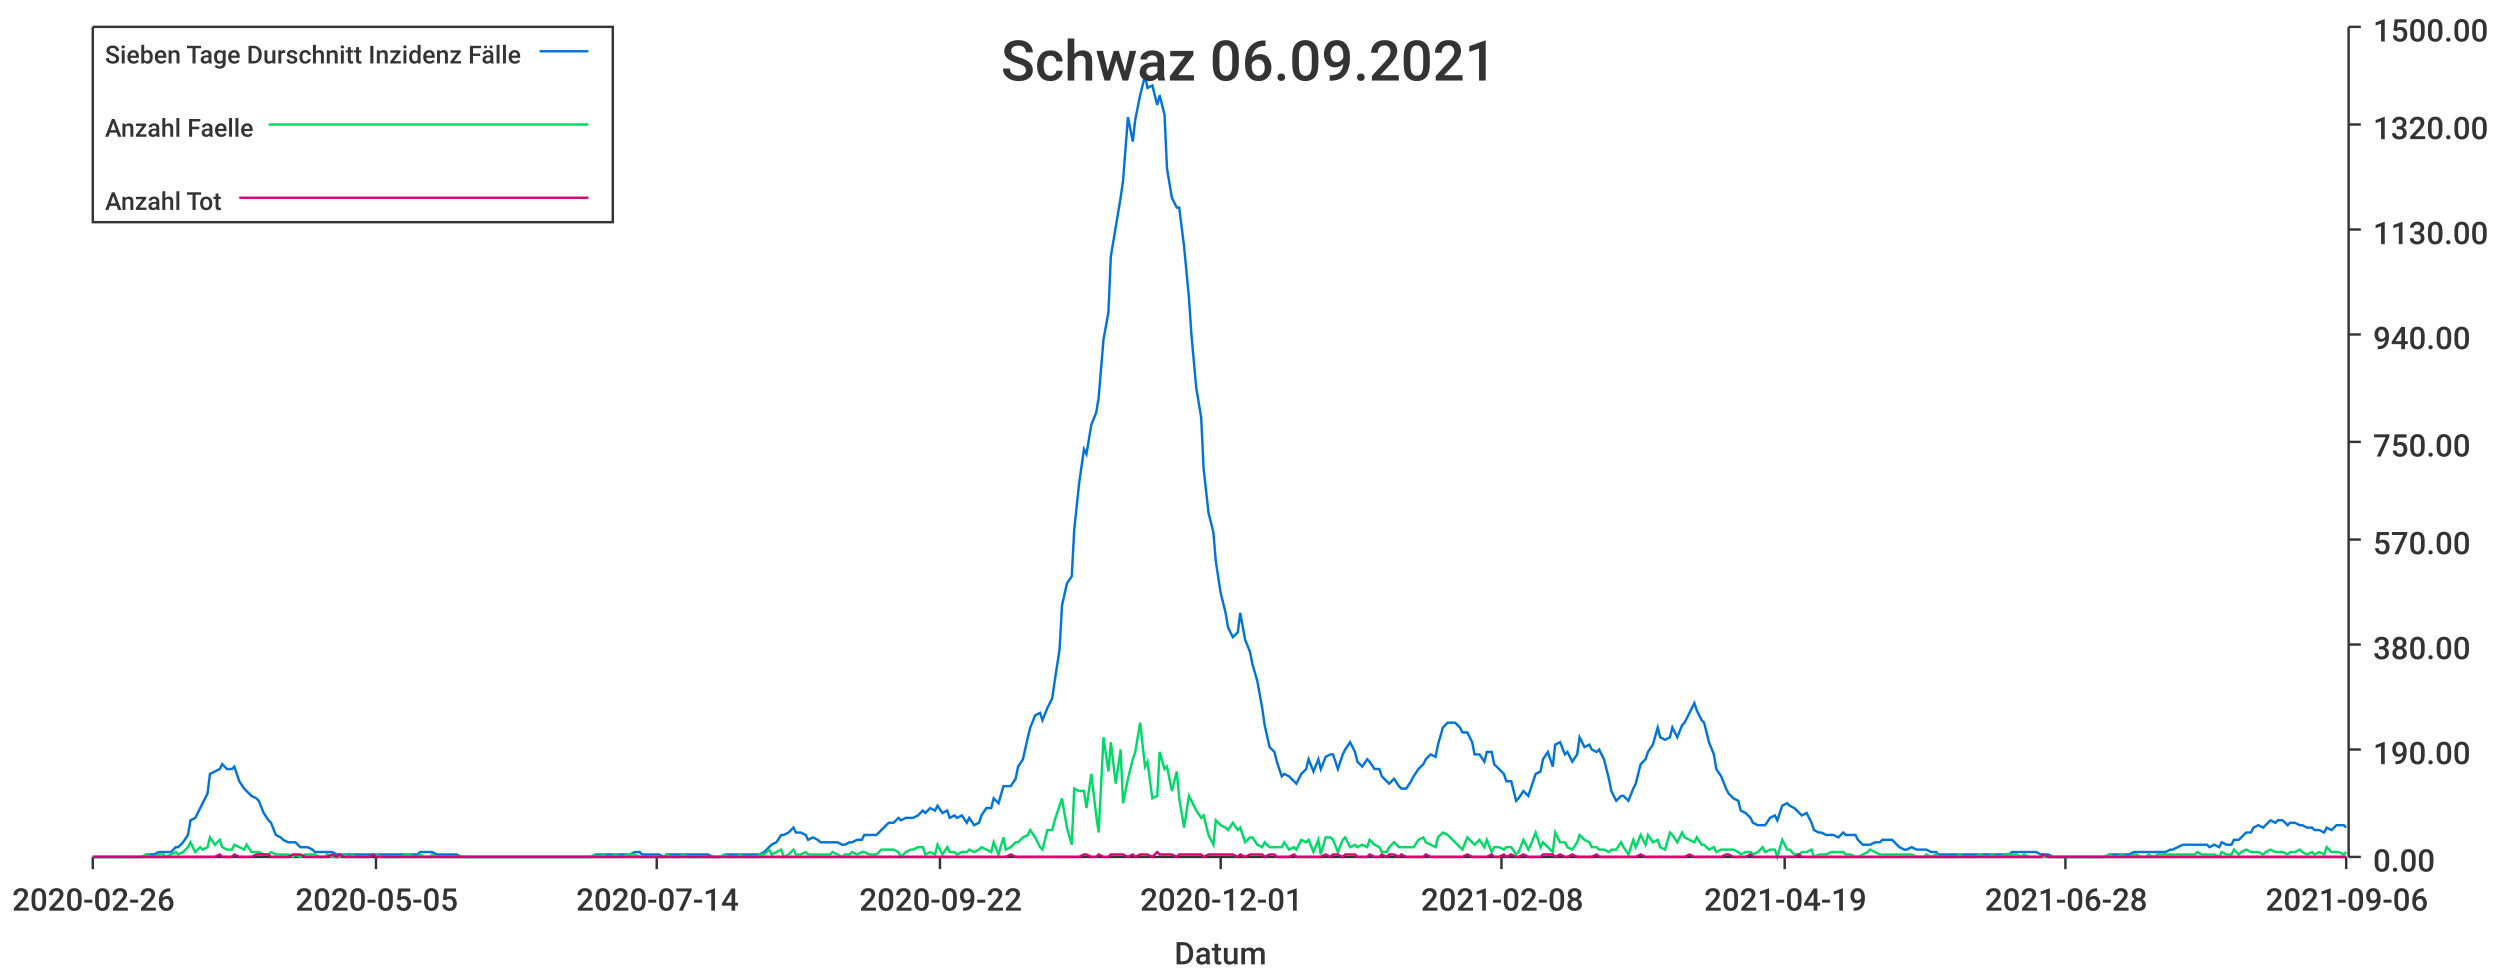
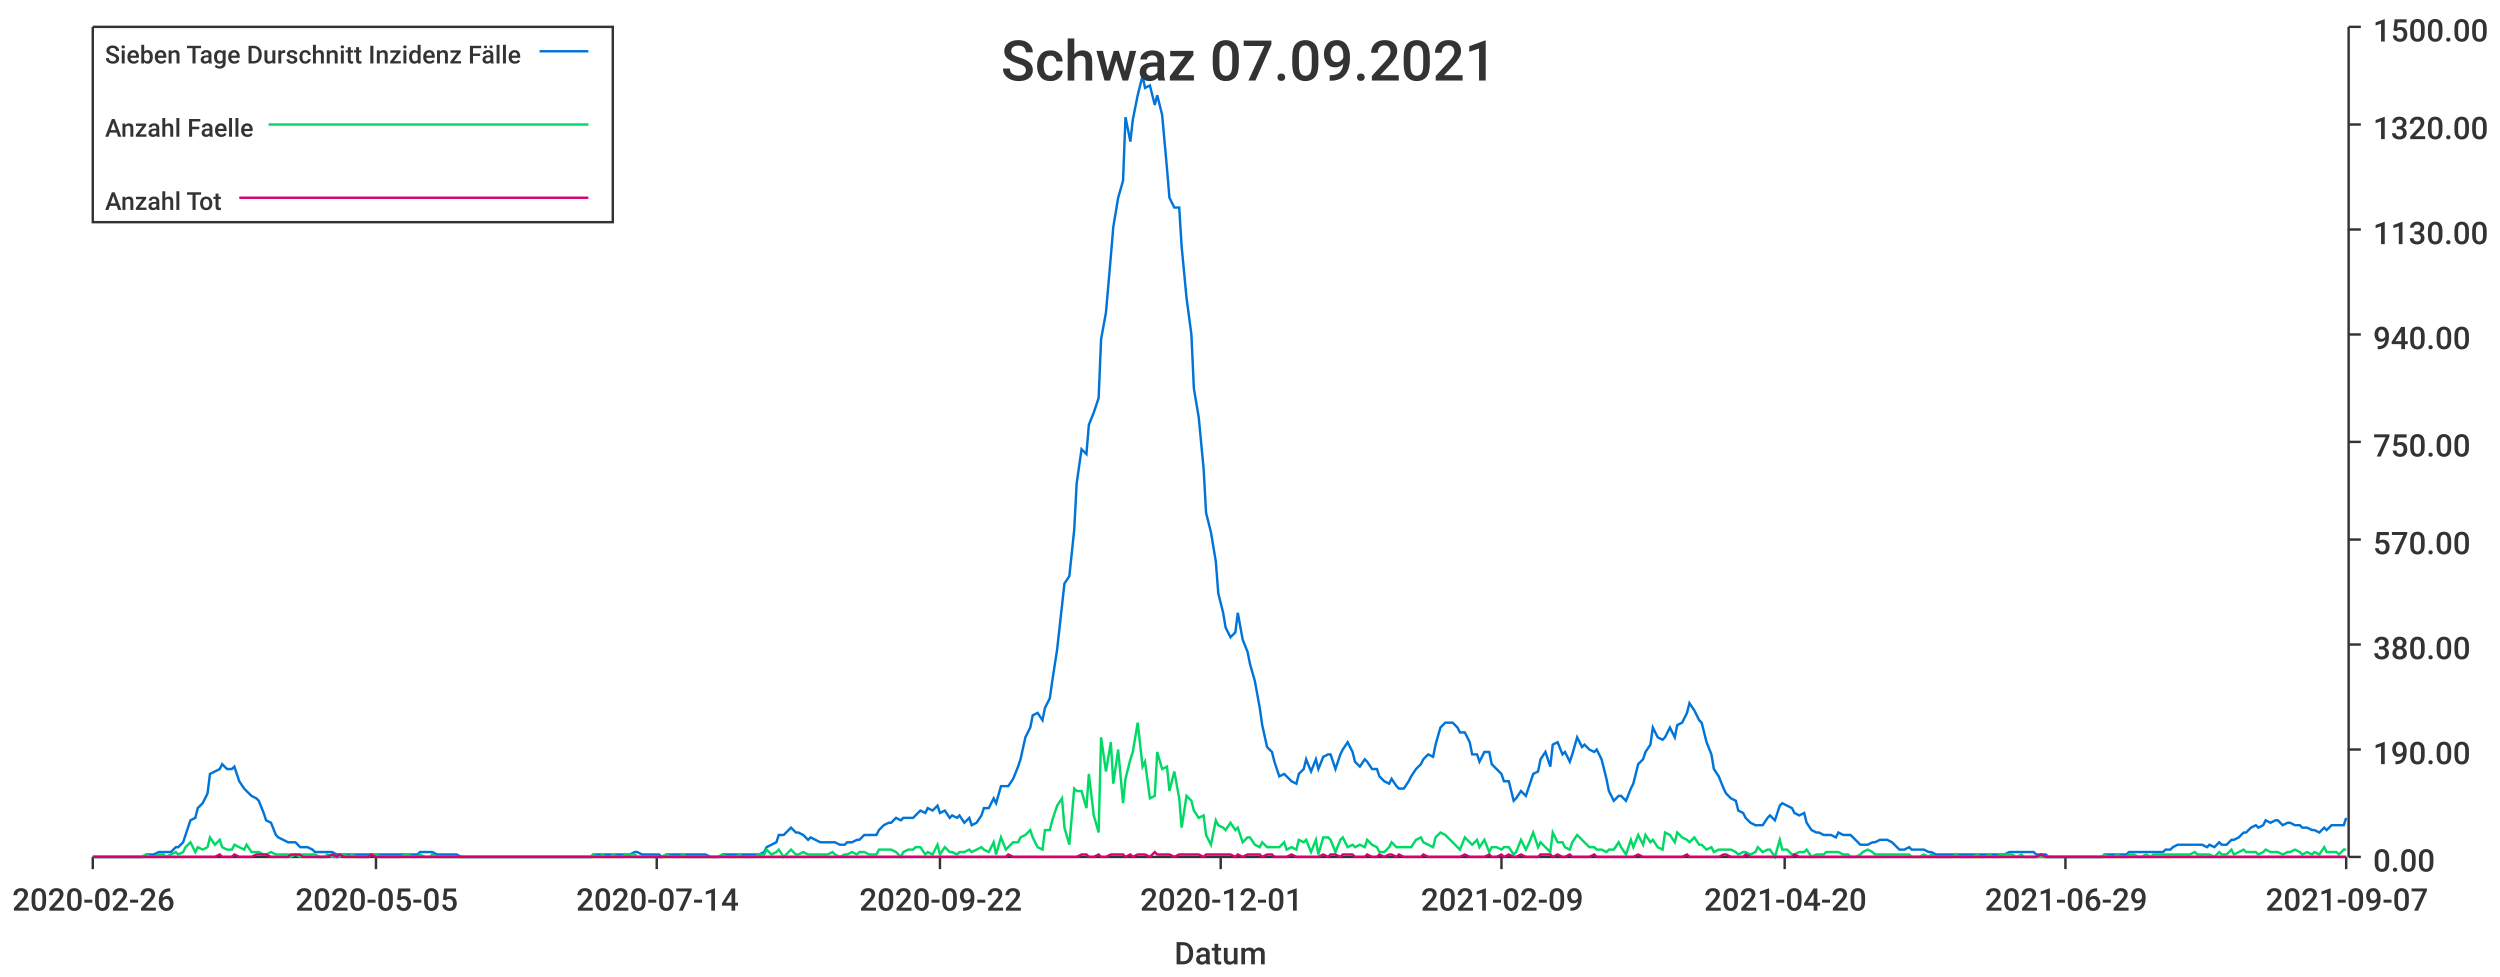
<svg xmlns="http://www.w3.org/2000/svg" width="1024" height="400">\n<path d="M 0 0 L 1024 0 L 1024 400 L 0 400 L 0 0" style="stroke-width:0;stroke:rgba(255,255,255,1.0);fill:rgba(255,255,255,1.0)" />
  <path d="M 38 11 L 961 11 L 961 351 L 38 351 L 38 11" style="stroke-width:0;stroke:rgba(255,255,255,1.0);fill:rgba(255,255,255,1.0)" />
  <path d="M 38 351 L 961 351" style="stroke-width:1;stroke:rgba(51,51,51,1.0);fill:none" />
  <path d="M 38 351 L 38 356" style="stroke-width:1;stroke:rgba(51,51,51,1.0);fill:none" />
  <text x="5" y="373" style="stroke-width:0;stroke:none;fill:rgba(51,51,51,1.0);font-size:12.8px;font-family:'Roboto Medium',sans-serif">2020-02-26</text>
  <path d="M 154 351 L 154 356" style="stroke-width:1;stroke:rgba(51,51,51,1.0);fill:none" />
  <text x="121" y="373" style="stroke-width:0;stroke:none;fill:rgba(51,51,51,1.0);font-size:12.8px;font-family:'Roboto Medium',sans-serif">2020-05-05</text>
  <path d="M 269 351 L 269 356" style="stroke-width:1;stroke:rgba(51,51,51,1.0);fill:none" />
  <text x="236" y="373" style="stroke-width:0;stroke:none;fill:rgba(51,51,51,1.0);font-size:12.8px;font-family:'Roboto Medium',sans-serif">2020-07-14</text>
  <path d="M 385 351 L 385 356" style="stroke-width:1;stroke:rgba(51,51,51,1.0);fill:none" />
  <text x="352" y="373" style="stroke-width:0;stroke:none;fill:rgba(51,51,51,1.0);font-size:12.8px;font-family:'Roboto Medium',sans-serif">2020-09-22</text>
  <path d="M 500 351 L 500 356" style="stroke-width:1;stroke:rgba(51,51,51,1.0);fill:none" />
  <text x="467" y="373" style="stroke-width:0;stroke:none;fill:rgba(51,51,51,1.0);font-size:12.8px;font-family:'Roboto Medium',sans-serif">2020-12-01</text>
  <path d="M 615 351 L 615 356" style="stroke-width:1;stroke:rgba(51,51,51,1.0);fill:none" />
-   <text x="582" y="373" style="stroke-width:0;stroke:none;fill:rgba(51,51,51,1.0);font-size:12.8px;font-family:'Roboto Medium',sans-serif">2021-02-08</text>
+   <text x="582" y="373" style="stroke-width:0;stroke:none;fill:rgba(51,51,51,1.0);font-size:12.8px;font-family:'Roboto Medium',sans-serif">2021-02-09</text>
  <path d="M 731 351 L 731 356" style="stroke-width:1;stroke:rgba(51,51,51,1.0);fill:none" />
-   <text x="698" y="373" style="stroke-width:0;stroke:none;fill:rgba(51,51,51,1.0);font-size:12.8px;font-family:'Roboto Medium',sans-serif">2021-04-19</text>
+   <text x="698" y="373" style="stroke-width:0;stroke:none;fill:rgba(51,51,51,1.0);font-size:12.8px;font-family:'Roboto Medium',sans-serif">2021-04-20</text>
  <path d="M 846 351 L 846 356" style="stroke-width:1;stroke:rgba(51,51,51,1.0);fill:none" />
-   <text x="813" y="373" style="stroke-width:0;stroke:none;fill:rgba(51,51,51,1.0);font-size:12.8px;font-family:'Roboto Medium',sans-serif">2021-06-28</text>
+   <text x="813" y="373" style="stroke-width:0;stroke:none;fill:rgba(51,51,51,1.0);font-size:12.8px;font-family:'Roboto Medium',sans-serif">2021-06-29</text>
  <path d="M 961 351 L 961 356" style="stroke-width:1;stroke:rgba(51,51,51,1.0);fill:none" />
-   <text x="928" y="373" style="stroke-width:0;stroke:none;fill:rgba(51,51,51,1.0);font-size:12.8px;font-family:'Roboto Medium',sans-serif">2021-09-06</text>
+   <text x="928" y="373" style="stroke-width:0;stroke:none;fill:rgba(51,51,51,1.0);font-size:12.8px;font-family:'Roboto Medium',sans-serif">2021-09-07</text>
  <text x="481" y="395" style="stroke-width:0;stroke:none;fill:rgba(51,51,51,1.0);font-size:12.8px;font-family:'Roboto Medium',sans-serif">Datum</text>
  <path d="M 962 351 L 962 11" style="stroke-width:1;stroke:rgba(51,51,51,1.0);fill:none" />
  <path d="M 962 351 L 967 351" style="stroke-width:1;stroke:rgba(51,51,51,1.0);fill:none" />
  <text x="972" y="357" style="stroke-width:0;stroke:none;fill:rgba(51,51,51,1.0);font-size:12.8px;font-family:'Roboto Medium',sans-serif">0.00</text>
  <path d="M 962 307 L 967 307" style="stroke-width:1;stroke:rgba(51,51,51,1.0);fill:none" />
  <text x="972" y="313" style="stroke-width:0;stroke:none;fill:rgba(51,51,51,1.0);font-size:12.8px;font-family:'Roboto Medium',sans-serif">190.00</text>
  <path d="M 962 264 L 967 264" style="stroke-width:1;stroke:rgba(51,51,51,1.0);fill:none" />
  <text x="972" y="270" style="stroke-width:0;stroke:none;fill:rgba(51,51,51,1.0);font-size:12.8px;font-family:'Roboto Medium',sans-serif">380.00</text>
  <path d="M 962 221 L 967 221" style="stroke-width:1;stroke:rgba(51,51,51,1.0);fill:none" />
  <text x="972" y="227" style="stroke-width:0;stroke:none;fill:rgba(51,51,51,1.0);font-size:12.8px;font-family:'Roboto Medium',sans-serif">570.00</text>
  <path d="M 962 181 L 967 181" style="stroke-width:1;stroke:rgba(51,51,51,1.0);fill:none" />
  <text x="972" y="187" style="stroke-width:0;stroke:none;fill:rgba(51,51,51,1.0);font-size:12.8px;font-family:'Roboto Medium',sans-serif">750.00</text>
  <path d="M 962 137 L 967 137" style="stroke-width:1;stroke:rgba(51,51,51,1.0);fill:none" />
  <text x="972" y="143" style="stroke-width:0;stroke:none;fill:rgba(51,51,51,1.0);font-size:12.8px;font-family:'Roboto Medium',sans-serif">940.00</text>
  <path d="M 962 94 L 967 94" style="stroke-width:1;stroke:rgba(51,51,51,1.0);fill:none" />
  <text x="972" y="100" style="stroke-width:0;stroke:none;fill:rgba(51,51,51,1.0);font-size:12.8px;font-family:'Roboto Medium',sans-serif">1130.00</text>
  <path d="M 962 51 L 967 51" style="stroke-width:1;stroke:rgba(51,51,51,1.0);fill:none" />
  <text x="972" y="57" style="stroke-width:0;stroke:none;fill:rgba(51,51,51,1.0);font-size:12.8px;font-family:'Roboto Medium',sans-serif">1320.00</text>
  <path d="M 962 11 L 967 11" style="stroke-width:1;stroke:rgba(51,51,51,1.0);fill:none" />
  <text x="972" y="17" style="stroke-width:0;stroke:none;fill:rgba(51,51,51,1.0);font-size:12.8px;font-family:'Roboto Medium',sans-serif">1500.00</text>
-   <path d="M 38 351 L 40 351 L 42 351 L 43 351 L 45 351 L 47 351 L 48 351 L 50 351 L 52 351 L 53 351 L 55 351 L 57 351 L 58 351 L 60 350 L 62 350 L 63 350 L 65 349 L 67 349 L 68 349 L 70 349 L 72 347 L 73 347 L 75 345 L 77 342 L 78 336 L 80 335 L 82 331 L 83 329 L 85 325 L 86 317 L 88 316 L 90 315 L 91 313 L 93 315 L 95 315 L 96 314 L 98 320 L 100 323 L 101 324 L 103 326 L 105 327 L 106 328 L 108 333 L 110 336 L 111 337 L 113 342 L 115 343 L 116 344 L 118 345 L 120 345 L 121 345 L 123 347 L 125 347 L 126 347 L 128 348 L 129 349 L 131 349 L 133 349 L 134 349 L 136 349 L 138 350 L 139 350 L 141 350 L 143 350 L 144 350 L 146 350 L 148 350 L 149 350 L 151 350 L 153 350 L 154 350 L 156 350 L 158 350 L 159 350 L 161 350 L 163 350 L 164 350 L 166 350 L 168 350 L 169 350 L 171 350 L 172 349 L 174 349 L 176 349 L 177 349 L 179 350 L 181 350 L 182 350 L 184 350 L 186 350 L 187 350 L 189 351 L 191 351 L 192 351 L 194 351 L 196 351 L 197 351 L 199 351 L 201 351 L 202 351 L 204 351 L 206 351 L 207 351 L 209 351 L 211 351 L 212 351 L 214 351 L 215 351 L 217 351 L 219 351 L 220 351 L 222 351 L 224 351 L 225 351 L 227 351 L 229 351 L 230 351 L 232 351 L 234 351 L 235 351 L 237 351 L 239 351 L 240 351 L 242 351 L 244 350 L 245 350 L 247 350 L 249 350 L 250 350 L 252 350 L 254 350 L 255 350 L 257 350 L 258 350 L 260 349 L 262 349 L 263 350 L 265 350 L 267 350 L 268 350 L 270 350 L 272 351 L 273 350 L 275 350 L 277 350 L 278 350 L 280 350 L 282 350 L 283 350 L 285 350 L 287 350 L 288 350 L 290 350 L 292 351 L 293 351 L 295 351 L 297 350 L 298 350 L 300 350 L 302 350 L 303 350 L 305 350 L 306 350 L 308 350 L 310 350 L 311 350 L 313 349 L 315 347 L 316 346 L 318 345 L 320 342 L 321 342 L 323 341 L 325 339 L 326 341 L 328 341 L 330 342 L 331 344 L 333 343 L 335 344 L 336 345 L 338 345 L 340 345 L 341 345 L 343 345 L 345 346 L 346 346 L 348 345 L 349 345 L 351 344 L 353 344 L 354 342 L 356 342 L 358 342 L 359 342 L 361 340 L 363 338 L 364 337 L 366 337 L 368 335 L 369 336 L 371 335 L 373 335 L 374 335 L 376 334 L 378 332 L 379 333 L 381 331 L 383 332 L 384 330 L 386 333 L 388 332 L 389 335 L 391 334 L 392 335 L 394 334 L 396 337 L 397 335 L 399 338 L 401 337 L 402 334 L 404 331 L 406 331 L 407 327 L 409 329 L 411 322 L 412 322 L 414 322 L 416 319 L 417 314 L 419 311 L 421 302 L 422 298 L 424 293 L 426 292 L 427 295 L 429 290 L 431 286 L 432 279 L 434 266 L 435 248 L 437 239 L 439 236 L 440 217 L 442 198 L 444 184 L 445 186 L 447 174 L 449 169 L 450 163 L 452 139 L 454 128 L 455 105 L 457 93 L 459 81 L 460 74 L 462 48 L 464 58 L 465 49 L 467 39 L 469 31 L 470 36 L 472 35 L 474 43 L 475 39 L 477 47 L 478 69 L 480 81 L 482 85 L 483 85 L 485 101 L 487 122 L 488 137 L 490 159 L 492 171 L 493 192 L 495 210 L 497 218 L 498 230 L 500 243 L 502 251 L 503 257 L 505 261 L 507 259 L 508 251 L 510 262 L 512 267 L 513 272 L 515 279 L 517 290 L 518 297 L 520 306 L 522 308 L 523 312 L 525 318 L 526 317 L 528 318 L 530 320 L 531 321 L 533 317 L 535 315 L 536 311 L 538 316 L 540 311 L 541 315 L 543 310 L 545 309 L 546 309 L 548 315 L 550 309 L 551 307 L 553 304 L 555 308 L 556 312 L 558 314 L 560 311 L 561 312 L 563 315 L 565 315 L 566 318 L 568 320 L 569 321 L 571 319 L 573 322 L 574 323 L 576 323 L 578 320 L 579 318 L 581 315 L 583 313 L 584 311 L 586 309 L 588 310 L 589 305 L 591 298 L 593 296 L 594 296 L 596 296 L 598 298 L 599 300 L 601 300 L 603 304 L 604 309 L 606 309 L 608 312 L 609 308 L 611 308 L 612 313 L 614 315 L 616 317 L 617 320 L 619 320 L 621 328 L 622 327 L 624 324 L 626 326 L 627 323 L 629 317 L 631 316 L 632 311 L 634 308 L 636 314 L 637 305 L 639 304 L 641 309 L 642 308 L 644 312 L 646 309 L 647 302 L 649 306 L 651 305 L 652 307 L 654 308 L 655 307 L 657 311 L 659 319 L 660 324 L 662 328 L 664 326 L 665 326 L 667 328 L 669 323 L 670 321 L 672 313 L 674 311 L 675 308 L 677 305 L 679 298 L 680 302 L 682 303 L 684 302 L 685 298 L 687 302 L 689 297 L 690 296 L 692 292 L 694 288 L 695 291 L 697 295 L 698 296 L 700 304 L 702 309 L 703 315 L 705 318 L 707 323 L 708 325 L 710 327 L 712 328 L 713 332 L 715 333 L 717 335 L 718 337 L 720 338 L 722 338 L 723 338 L 725 335 L 727 334 L 728 336 L 730 330 L 732 329 L 733 330 L 735 331 L 737 333 L 738 334 L 740 333 L 742 337 L 743 340 L 745 341 L 746 341 L 748 342 L 750 342 L 751 342 L 753 343 L 755 341 L 756 342 L 758 342 L 760 342 L 761 344 L 763 346 L 765 346 L 766 346 L 768 345 L 770 345 L 771 344 L 773 344 L 775 344 L 776 345 L 778 347 L 780 348 L 781 348 L 783 347 L 785 348 L 786 348 L 788 348 L 789 348 L 791 349 L 793 349 L 794 350 L 796 350 L 798 350 L 799 350 L 801 350 L 803 350 L 804 350 L 806 350 L 808 350 L 809 350 L 811 350 L 813 350 L 814 350 L 816 350 L 818 350 L 819 350 L 821 350 L 823 350 L 824 349 L 826 349 L 828 349 L 829 349 L 831 349 L 832 349 L 834 349 L 836 350 L 837 350 L 839 350 L 841 351 L 842 351 L 844 351 L 846 351 L 847 351 L 849 351 L 851 351 L 852 351 L 854 351 L 856 351 L 857 351 L 859 351 L 861 351 L 862 351 L 864 350 L 866 350 L 867 350 L 869 350 L 871 350 L 872 350 L 874 349 L 875 349 L 877 349 L 879 349 L 880 349 L 882 349 L 884 349 L 885 349 L 887 349 L 889 348 L 890 348 L 892 347 L 894 346 L 895 346 L 897 346 L 899 346 L 900 346 L 902 346 L 904 346 L 905 347 L 907 346 L 909 347 L 910 345 L 912 346 L 914 346 L 915 344 L 917 344 L 918 343 L 920 341 L 922 341 L 923 339 L 925 338 L 927 339 L 928 338 L 930 336 L 932 337 L 933 336 L 935 336 L 937 338 L 938 337 L 940 337 L 942 338 L 943 338 L 945 339 L 947 339 L 948 340 L 950 340 L 952 341 L 953 339 L 955 340 L 957 338 L 958 338 L 960 338 L 961 339" style="stroke-width:1;stroke:rgba(0,116,217,1.0);fill:none" />
-   <path d="M 38 351 L 40 351 L 42 351 L 43 351 L 45 351 L 47 351 L 48 351 L 50 351 L 52 351 L 53 351 L 55 351 L 57 351 L 58 351 L 60 350 L 62 351 L 63 351 L 65 350 L 67 350 L 68 351 L 70 350 L 72 349 L 73 350 L 75 349 L 77 347 L 78 345 L 80 349 L 82 347 L 83 348 L 85 347 L 86 343 L 88 346 L 90 344 L 91 347 L 93 348 L 95 348 L 96 346 L 98 347 L 100 348 L 101 346 L 103 349 L 105 349 L 106 349 L 108 350 L 110 350 L 111 349 L 113 350 L 115 350 L 116 350 L 118 350 L 120 351 L 121 350 L 123 351 L 125 350 L 126 350 L 128 350 L 129 350 L 131 351 L 133 351 L 134 350 L 136 351 L 138 351 L 139 351 L 141 350 L 143 351 L 144 350 L 146 351 L 148 351 L 149 351 L 151 351 L 153 350 L 154 350 L 156 351 L 158 351 L 159 351 L 161 351 L 163 351 L 164 351 L 166 350 L 168 350 L 169 351 L 171 351 L 172 350 L 174 351 L 176 351 L 177 350 L 179 351 L 181 351 L 182 351 L 184 351 L 186 351 L 187 351 L 189 351 L 191 351 L 192 351 L 194 351 L 196 351 L 197 351 L 199 351 L 201 351 L 202 351 L 204 351 L 206 351 L 207 351 L 209 351 L 211 351 L 212 351 L 214 351 L 215 351 L 217 351 L 219 351 L 220 351 L 222 351 L 224 351 L 225 351 L 227 351 L 229 351 L 230 351 L 232 351 L 234 351 L 235 351 L 237 351 L 239 351 L 240 351 L 242 351 L 244 350 L 245 351 L 247 350 L 249 351 L 250 351 L 252 350 L 254 351 L 255 351 L 257 350 L 258 350 L 260 350 L 262 351 L 263 351 L 265 351 L 267 351 L 268 351 L 270 351 L 272 351 L 273 350 L 275 351 L 277 351 L 278 351 L 280 350 L 282 351 L 283 351 L 285 351 L 287 351 L 288 351 L 290 351 L 292 351 L 293 351 L 295 351 L 297 350 L 298 351 L 300 351 L 302 351 L 303 350 L 305 351 L 306 351 L 308 351 L 310 351 L 311 350 L 313 350 L 315 348 L 316 350 L 318 349 L 320 348 L 321 351 L 323 350 L 325 348 L 326 350 L 328 350 L 330 349 L 331 350 L 333 350 L 335 350 L 336 350 L 338 350 L 340 350 L 341 349 L 343 350 L 345 351 L 346 350 L 348 350 L 349 349 L 351 350 L 353 349 L 354 349 L 356 350 L 358 350 L 359 350 L 361 348 L 363 348 L 364 348 L 366 348 L 368 349 L 369 351 L 371 349 L 373 348 L 374 348 L 376 347 L 378 347 L 379 350 L 381 349 L 383 350 L 384 346 L 386 350 L 388 347 L 389 349 L 391 349 L 392 350 L 394 349 L 396 349 L 397 348 L 399 349 L 401 348 L 402 347 L 404 348 L 406 349 L 407 345 L 409 350 L 411 343 L 412 348 L 414 347 L 416 345 L 417 345 L 419 343 L 421 342 L 422 340 L 424 343 L 426 347 L 427 348 L 429 340 L 431 340 L 432 336 L 434 330 L 435 327 L 437 339 L 439 346 L 440 323 L 442 324 L 444 324 L 445 331 L 447 317 L 449 334 L 450 341 L 452 302 L 454 316 L 455 304 L 457 321 L 459 307 L 460 329 L 462 319 L 464 311 L 465 308 L 467 296 L 469 314 L 470 312 L 472 327 L 474 326 L 475 308 L 477 315 L 478 314 L 480 324 L 482 316 L 483 327 L 485 339 L 487 326 L 488 328 L 490 332 L 492 335 L 493 334 L 495 342 L 497 346 L 498 336 L 500 338 L 502 339 L 503 340 L 505 337 L 507 340 L 508 339 L 510 345 L 512 343 L 513 343 L 515 346 L 517 347 L 518 345 L 520 347 L 522 347 L 523 347 L 525 347 L 526 345 L 528 348 L 530 347 L 531 348 L 533 344 L 535 345 L 536 344 L 538 349 L 540 344 L 541 350 L 543 343 L 545 343 L 546 344 L 548 349 L 550 344 L 551 343 L 553 347 L 555 346 L 556 347 L 558 346 L 560 347 L 561 344 L 563 346 L 565 347 L 566 349 L 568 349 L 569 347 L 571 345 L 573 347 L 574 347 L 576 347 L 578 347 L 579 347 L 581 344 L 583 343 L 584 345 L 586 346 L 588 347 L 589 343 L 591 341 L 593 342 L 594 343 L 596 345 L 598 347 L 599 348 L 601 343 L 603 345 L 604 346 L 606 344 L 608 347 L 609 344 L 611 349 L 612 347 L 614 347 L 616 348 L 617 347 L 619 347 L 621 350 L 622 349 L 624 344 L 626 348 L 627 346 L 629 341 L 631 347 L 632 345 L 634 347 L 636 349 L 637 341 L 639 345 L 641 345 L 642 347 L 644 348 L 646 345 L 647 342 L 649 344 L 651 345 L 652 347 L 654 347 L 655 348 L 657 348 L 659 349 L 660 348 L 662 348 L 664 345 L 665 347 L 667 350 L 669 344 L 670 347 L 672 342 L 674 346 L 675 342 L 677 345 L 679 344 L 680 347 L 682 348 L 684 341 L 685 342 L 687 345 L 689 341 L 690 343 L 692 344 L 694 345 L 695 343 L 697 346 L 698 346 L 700 348 L 702 347 L 703 349 L 705 348 L 707 348 L 708 348 L 710 348 L 712 349 L 713 350 L 715 349 L 717 349 L 718 350 L 720 349 L 722 347 L 723 349 L 725 348 L 727 348 L 728 351 L 730 344 L 732 348 L 733 348 L 735 350 L 737 350 L 738 349 L 740 349 L 742 348 L 743 351 L 745 350 L 746 350 L 748 350 L 750 349 L 751 349 L 753 349 L 755 349 L 756 350 L 758 350 L 760 351 L 761 351 L 763 350 L 765 349 L 766 348 L 768 349 L 770 350 L 771 350 L 773 350 L 775 350 L 776 350 L 778 350 L 780 350 L 781 350 L 783 350 L 785 351 L 786 351 L 788 351 L 789 350 L 791 351 L 793 350 L 794 351 L 796 351 L 798 351 L 799 351 L 801 351 L 803 350 L 804 351 L 806 351 L 808 351 L 809 351 L 811 350 L 813 351 L 814 351 L 816 350 L 818 351 L 819 351 L 821 350 L 823 350 L 824 350 L 826 350 L 828 351 L 829 350 L 831 351 L 832 351 L 834 351 L 836 351 L 837 351 L 839 351 L 841 351 L 842 351 L 844 351 L 846 351 L 847 351 L 849 351 L 851 351 L 852 351 L 854 351 L 856 351 L 857 351 L 859 351 L 861 351 L 862 351 L 864 350 L 866 351 L 867 351 L 869 350 L 871 351 L 872 351 L 874 350 L 875 350 L 877 351 L 879 351 L 880 350 L 882 351 L 884 350 L 885 350 L 887 350 L 889 350 L 890 350 L 892 350 L 894 350 L 895 350 L 897 350 L 899 350 L 900 349 L 902 350 L 904 350 L 905 350 L 907 350 L 909 351 L 910 349 L 912 350 L 914 350 L 915 348 L 917 350 L 918 349 L 920 348 L 922 349 L 923 349 L 925 349 L 927 350 L 928 349 L 930 348 L 932 349 L 933 349 L 935 349 L 937 350 L 938 349 L 940 349 L 942 348 L 943 349 L 945 350 L 947 349 L 948 350 L 950 349 L 952 350 L 953 347 L 955 349 L 957 349 L 958 349 L 960 350 L 961 349" style="stroke-width:1;stroke:rgba(0,217,101,1.0);fill:none" />
-   <path d="M 38 351 L 40 351 L 42 351 L 43 351 L 45 351 L 47 351 L 48 351 L 50 351 L 52 351 L 53 351 L 55 351 L 57 351 L 58 351 L 60 351 L 62 351 L 63 351 L 65 351 L 67 351 L 68 351 L 70 351 L 72 351 L 73 351 L 75 351 L 77 351 L 78 351 L 80 351 L 82 351 L 83 351 L 85 351 L 86 351 L 88 351 L 90 350 L 91 351 L 93 351 L 95 351 L 96 350 L 98 351 L 100 351 L 101 351 L 103 351 L 105 350 L 106 350 L 108 350 L 110 350 L 111 351 L 113 351 L 115 351 L 116 351 L 118 351 L 120 350 L 121 350 L 123 350 L 125 351 L 126 351 L 128 351 L 129 351 L 131 351 L 133 351 L 134 351 L 136 350 L 138 351 L 139 350 L 141 351 L 143 351 L 144 351 L 146 351 L 148 351 L 149 351 L 151 351 L 153 350 L 154 351 L 156 351 L 158 351 L 159 351 L 161 351 L 163 351 L 164 351 L 166 351 L 168 351 L 169 351 L 171 351 L 172 351 L 174 351 L 176 351 L 177 351 L 179 351 L 181 351 L 182 351 L 184 351 L 186 351 L 187 351 L 189 351 L 191 351 L 192 351 L 194 351 L 196 351 L 197 351 L 199 351 L 201 351 L 202 351 L 204 351 L 206 351 L 207 351 L 209 351 L 211 351 L 212 351 L 214 351 L 215 351 L 217 351 L 219 351 L 220 351 L 222 351 L 224 351 L 225 351 L 227 351 L 229 351 L 230 351 L 232 351 L 234 351 L 235 351 L 237 351 L 239 351 L 240 351 L 242 351 L 244 351 L 245 351 L 247 351 L 249 351 L 250 351 L 252 351 L 254 351 L 255 351 L 257 351 L 258 351 L 260 351 L 262 351 L 263 351 L 265 351 L 267 351 L 268 351 L 270 351 L 272 351 L 273 351 L 275 351 L 277 351 L 278 351 L 280 351 L 282 351 L 283 351 L 285 351 L 287 351 L 288 351 L 290 351 L 292 351 L 293 351 L 295 351 L 297 351 L 298 351 L 300 351 L 302 351 L 303 351 L 305 351 L 306 351 L 308 351 L 310 351 L 311 351 L 313 351 L 315 351 L 316 351 L 318 351 L 320 351 L 321 351 L 323 351 L 325 351 L 326 351 L 328 351 L 330 351 L 331 351 L 333 351 L 335 351 L 336 351 L 338 351 L 340 351 L 341 351 L 343 351 L 345 351 L 346 351 L 348 351 L 349 351 L 351 351 L 353 351 L 354 351 L 356 351 L 358 351 L 359 351 L 361 351 L 363 351 L 364 351 L 366 351 L 368 351 L 369 351 L 371 351 L 373 351 L 374 351 L 376 351 L 378 351 L 379 351 L 381 351 L 383 351 L 384 351 L 386 351 L 388 351 L 389 351 L 391 351 L 392 351 L 394 351 L 396 351 L 397 351 L 399 351 L 401 351 L 402 351 L 404 351 L 406 351 L 407 351 L 409 351 L 411 351 L 412 351 L 414 350 L 416 351 L 417 351 L 419 351 L 421 351 L 422 351 L 424 351 L 426 351 L 427 351 L 429 351 L 431 351 L 432 351 L 434 351 L 435 351 L 437 351 L 439 351 L 440 351 L 442 351 L 444 350 L 445 350 L 447 351 L 449 351 L 450 350 L 452 351 L 454 351 L 455 350 L 457 350 L 459 350 L 460 350 L 462 351 L 464 350 L 465 351 L 467 350 L 469 350 L 470 350 L 472 351 L 474 349 L 475 350 L 477 350 L 478 350 L 480 350 L 482 351 L 483 350 L 485 350 L 487 350 L 488 350 L 490 350 L 492 350 L 493 351 L 495 350 L 497 350 L 498 350 L 500 350 L 502 350 L 503 350 L 505 350 L 507 351 L 508 350 L 510 351 L 512 350 L 513 350 L 515 350 L 517 350 L 518 351 L 520 350 L 522 350 L 523 351 L 525 351 L 526 351 L 528 351 L 530 350 L 531 351 L 533 351 L 535 351 L 536 351 L 538 351 L 540 351 L 541 351 L 543 350 L 545 351 L 546 350 L 548 350 L 550 351 L 551 350 L 553 350 L 555 350 L 556 351 L 558 351 L 560 351 L 561 350 L 563 351 L 565 351 L 566 350 L 568 351 L 569 350 L 571 350 L 573 351 L 574 350 L 576 351 L 578 351 L 579 351 L 581 351 L 583 351 L 584 350 L 586 351 L 588 351 L 589 351 L 591 351 L 593 351 L 594 351 L 596 351 L 598 351 L 599 351 L 601 350 L 603 351 L 604 351 L 606 351 L 608 351 L 609 351 L 611 350 L 612 351 L 614 351 L 616 350 L 617 351 L 619 350 L 621 351 L 622 351 L 624 350 L 626 351 L 627 351 L 629 351 L 631 351 L 632 350 L 634 350 L 636 350 L 637 351 L 639 350 L 641 351 L 642 351 L 644 350 L 646 351 L 647 351 L 649 351 L 651 351 L 652 351 L 654 350 L 655 351 L 657 351 L 659 351 L 660 351 L 662 351 L 664 351 L 665 351 L 667 351 L 669 351 L 670 351 L 672 350 L 674 351 L 675 351 L 677 351 L 679 351 L 680 351 L 682 351 L 684 351 L 685 351 L 687 351 L 689 351 L 690 351 L 692 350 L 694 351 L 695 351 L 697 351 L 698 351 L 700 351 L 702 351 L 703 351 L 705 351 L 707 350 L 708 350 L 710 351 L 712 351 L 713 351 L 715 351 L 717 350 L 718 351 L 720 351 L 722 351 L 723 351 L 725 351 L 727 351 L 728 351 L 730 351 L 732 351 L 733 351 L 735 351 L 737 350 L 738 351 L 740 351 L 742 351 L 743 351 L 745 351 L 746 351 L 748 351 L 750 351 L 751 351 L 753 351 L 755 351 L 756 351 L 758 351 L 760 351 L 761 351 L 763 351 L 765 351 L 766 351 L 768 351 L 770 351 L 771 351 L 773 351 L 775 351 L 776 351 L 778 351 L 780 351 L 781 351 L 783 351 L 785 351 L 786 351 L 788 351 L 789 351 L 791 351 L 793 351 L 794 351 L 796 351 L 798 351 L 799 351 L 801 351 L 803 351 L 804 351 L 806 351 L 808 351 L 809 351 L 811 351 L 813 351 L 814 351 L 816 351 L 818 351 L 819 351 L 821 351 L 823 351 L 824 351 L 826 351 L 828 351 L 829 351 L 831 351 L 832 351 L 834 351 L 836 351 L 837 350 L 839 351 L 841 351 L 842 351 L 844 351 L 846 351 L 847 351 L 849 351 L 851 351 L 852 351 L 854 351 L 856 351 L 857 351 L 859 351 L 861 351 L 862 351 L 864 351 L 866 351 L 867 351 L 869 351 L 871 351 L 872 351 L 874 351 L 875 351 L 877 351 L 879 351 L 880 351 L 882 351 L 884 351 L 885 351 L 887 351 L 889 351 L 890 351 L 892 351 L 894 351 L 895 351 L 897 351 L 899 351 L 900 351 L 902 351 L 904 351 L 905 351 L 907 351 L 909 351 L 910 351 L 912 351 L 914 351 L 915 351 L 917 351 L 918 351 L 920 351 L 922 351 L 923 351 L 925 351 L 927 351 L 928 351 L 930 351 L 932 351 L 933 351 L 935 351 L 937 351 L 938 351 L 940 351 L 942 351 L 943 351 L 945 351 L 947 351 L 948 351 L 950 351 L 952 351 L 953 351 L 955 351 L 957 351 L 958 351 L 960 351 L 961 351" style="stroke-width:1;stroke:rgba(217,0,116,1.0);fill:none" />
-   <text x="410" y="33" style="stroke-width:0;stroke:none;fill:rgba(51,51,51,1.0);font-size:23.0px;font-family:'Roboto Medium',sans-serif">Schwaz 06.09.2021</text>
+   <path d="M 38 351 L 40 351 L 42 351 L 43 351 L 45 351 L 47 351 L 48 351 L 50 351 L 52 351 L 53 351 L 55 351 L 57 351 L 58 351 L 60 350 L 62 350 L 63 350 L 65 349 L 67 349 L 68 349 L 70 349 L 72 347 L 73 347 L 75 345 L 76 342 L 78 336 L 80 335 L 81 331 L 83 329 L 85 325 L 86 317 L 88 316 L 90 315 L 91 313 L 93 315 L 95 315 L 96 314 L 98 320 L 100 323 L 101 324 L 103 326 L 105 327 L 106 328 L 108 333 L 109 336 L 111 337 L 113 342 L 114 343 L 116 344 L 118 345 L 119 345 L 121 345 L 123 347 L 124 347 L 126 347 L 128 348 L 129 349 L 131 349 L 133 349 L 134 349 L 136 349 L 138 350 L 139 350 L 141 350 L 143 350 L 144 350 L 146 350 L 147 350 L 149 350 L 151 350 L 152 350 L 154 350 L 156 350 L 157 350 L 159 350 L 161 350 L 162 350 L 164 350 L 166 350 L 167 350 L 169 350 L 171 350 L 172 349 L 174 349 L 176 349 L 177 349 L 179 350 L 180 350 L 182 350 L 184 350 L 185 350 L 187 350 L 189 351 L 190 351 L 192 351 L 194 351 L 195 351 L 197 351 L 199 351 L 200 351 L 202 351 L 204 351 L 205 351 L 207 351 L 209 351 L 210 351 L 212 351 L 214 351 L 215 351 L 217 351 L 218 351 L 220 351 L 222 351 L 223 351 L 225 351 L 227 351 L 228 351 L 230 351 L 232 351 L 233 351 L 235 351 L 237 351 L 238 351 L 240 351 L 242 351 L 243 350 L 245 350 L 247 350 L 248 350 L 250 350 L 251 350 L 253 350 L 255 350 L 256 350 L 258 350 L 260 349 L 261 349 L 263 350 L 265 350 L 266 350 L 268 350 L 270 350 L 271 351 L 273 350 L 275 350 L 276 350 L 278 350 L 280 350 L 281 350 L 283 350 L 285 350 L 286 350 L 288 350 L 289 350 L 291 351 L 293 351 L 294 351 L 296 350 L 298 350 L 299 350 L 301 350 L 303 350 L 304 350 L 306 350 L 308 350 L 309 350 L 311 350 L 313 349 L 314 347 L 316 346 L 318 345 L 319 342 L 321 342 L 322 341 L 324 339 L 326 341 L 327 341 L 329 342 L 331 344 L 332 343 L 334 344 L 336 345 L 337 345 L 339 345 L 341 345 L 342 345 L 344 346 L 346 346 L 347 345 L 349 345 L 351 344 L 352 344 L 354 342 L 356 342 L 357 342 L 359 342 L 360 340 L 362 338 L 364 337 L 365 337 L 367 335 L 369 336 L 370 335 L 372 335 L 374 335 L 375 334 L 377 332 L 379 333 L 380 331 L 382 332 L 384 330 L 385 333 L 387 332 L 389 335 L 390 334 L 392 335 L 393 334 L 395 337 L 397 335 L 398 338 L 400 337 L 402 334 L 403 331 L 405 331 L 407 327 L 408 329 L 410 322 L 412 322 L 413 322 L 415 319 L 417 314 L 418 311 L 420 302 L 422 298 L 423 293 L 425 292 L 427 295 L 428 290 L 430 286 L 431 279 L 433 266 L 435 248 L 436 239 L 438 236 L 440 217 L 441 198 L 443 184 L 445 186 L 446 174 L 448 169 L 450 163 L 451 139 L 453 128 L 455 105 L 456 93 L 458 81 L 460 74 L 461 48 L 463 58 L 464 49 L 466 39 L 468 31 L 469 36 L 471 35 L 473 43 L 474 39 L 476 47 L 478 69 L 479 81 L 481 85 L 483 85 L 484 101 L 486 122 L 488 137 L 489 159 L 491 171 L 493 192 L 494 210 L 496 218 L 498 230 L 499 243 L 501 251 L 502 257 L 504 261 L 506 259 L 507 251 L 509 262 L 511 267 L 512 272 L 514 279 L 516 290 L 517 297 L 519 306 L 521 308 L 522 312 L 524 318 L 526 317 L 527 318 L 529 320 L 531 321 L 532 317 L 534 315 L 535 311 L 537 316 L 539 311 L 540 315 L 542 310 L 544 309 L 545 309 L 547 315 L 549 309 L 550 307 L 552 304 L 554 308 L 555 312 L 557 314 L 559 311 L 560 312 L 562 315 L 564 315 L 565 318 L 567 320 L 569 321 L 570 319 L 572 322 L 573 323 L 575 323 L 577 320 L 578 318 L 580 315 L 582 313 L 583 311 L 585 309 L 587 310 L 588 305 L 590 298 L 592 296 L 593 296 L 595 296 L 597 298 L 598 300 L 600 300 L 602 304 L 603 309 L 605 309 L 606 312 L 608 308 L 610 308 L 611 313 L 613 315 L 615 317 L 616 320 L 618 320 L 620 328 L 621 327 L 623 324 L 625 326 L 626 323 L 628 317 L 630 316 L 631 311 L 633 308 L 635 314 L 636 305 L 638 304 L 640 309 L 641 308 L 643 312 L 644 309 L 646 302 L 648 306 L 649 305 L 651 307 L 653 308 L 654 307 L 656 311 L 658 319 L 659 324 L 661 328 L 663 326 L 664 326 L 666 328 L 668 323 L 669 321 L 671 313 L 673 311 L 674 308 L 676 305 L 677 298 L 679 302 L 681 303 L 682 302 L 684 298 L 686 302 L 687 297 L 689 296 L 691 292 L 692 288 L 694 291 L 696 295 L 697 296 L 699 304 L 701 309 L 702 315 L 704 318 L 706 323 L 707 325 L 709 327 L 711 328 L 712 332 L 714 333 L 715 335 L 717 337 L 719 338 L 720 338 L 722 338 L 724 335 L 725 334 L 727 336 L 729 330 L 730 329 L 732 330 L 734 331 L 735 333 L 737 334 L 739 333 L 740 337 L 742 340 L 744 341 L 745 341 L 747 342 L 748 342 L 750 342 L 752 343 L 753 341 L 755 342 L 757 342 L 758 342 L 760 344 L 762 346 L 763 346 L 765 346 L 767 345 L 768 345 L 770 344 L 772 344 L 773 344 L 775 345 L 777 347 L 778 348 L 780 348 L 782 347 L 783 348 L 785 348 L 786 348 L 788 348 L 790 349 L 791 349 L 793 350 L 795 350 L 796 350 L 798 350 L 800 350 L 801 350 L 803 350 L 805 350 L 806 350 L 808 350 L 810 350 L 811 350 L 813 350 L 815 350 L 816 350 L 818 350 L 819 350 L 821 350 L 823 349 L 824 349 L 826 349 L 828 349 L 829 349 L 831 349 L 833 349 L 834 350 L 836 350 L 838 350 L 839 351 L 841 351 L 843 351 L 844 351 L 846 351 L 848 351 L 849 351 L 851 351 L 853 351 L 854 351 L 856 351 L 857 351 L 859 351 L 861 351 L 862 350 L 864 350 L 866 350 L 867 350 L 869 350 L 871 350 L 872 349 L 874 349 L 876 349 L 877 349 L 879 349 L 881 349 L 882 349 L 884 349 L 886 349 L 887 348 L 889 348 L 890 347 L 892 346 L 894 346 L 895 346 L 897 346 L 899 346 L 900 346 L 902 346 L 904 347 L 905 346 L 907 347 L 909 345 L 910 346 L 912 346 L 914 344 L 915 344 L 917 343 L 919 341 L 920 341 L 922 339 L 924 338 L 925 339 L 927 338 L 928 336 L 930 337 L 932 336 L 933 336 L 935 338 L 937 337 L 938 337 L 940 338 L 942 338 L 943 339 L 945 339 L 947 340 L 948 340 L 950 341 L 952 339 L 953 340 L 955 338 L 957 338 L 958 338 L 960 338 L 961 335" style="stroke-width:1;stroke:rgba(0,116,217,1.0);fill:none" />
+   <path d="M 38 351 L 40 351 L 42 351 L 43 351 L 45 351 L 47 351 L 48 351 L 50 351 L 52 351 L 53 351 L 55 351 L 57 351 L 58 351 L 60 350 L 62 351 L 63 351 L 65 350 L 67 350 L 68 351 L 70 350 L 72 349 L 73 350 L 75 349 L 76 347 L 78 345 L 80 349 L 81 347 L 83 348 L 85 347 L 86 343 L 88 346 L 90 344 L 91 347 L 93 348 L 95 348 L 96 346 L 98 347 L 100 348 L 101 346 L 103 349 L 105 349 L 106 349 L 108 350 L 109 350 L 111 349 L 113 350 L 114 350 L 116 350 L 118 350 L 119 351 L 121 350 L 123 351 L 124 350 L 126 350 L 128 350 L 129 350 L 131 351 L 133 351 L 134 350 L 136 351 L 138 351 L 139 351 L 141 350 L 143 351 L 144 350 L 146 351 L 147 351 L 149 351 L 151 351 L 152 350 L 154 350 L 156 351 L 157 351 L 159 351 L 161 351 L 162 351 L 164 351 L 166 350 L 167 350 L 169 351 L 171 351 L 172 350 L 174 351 L 176 351 L 177 350 L 179 351 L 180 351 L 182 351 L 184 351 L 185 351 L 187 351 L 189 351 L 190 351 L 192 351 L 194 351 L 195 351 L 197 351 L 199 351 L 200 351 L 202 351 L 204 351 L 205 351 L 207 351 L 209 351 L 210 351 L 212 351 L 214 351 L 215 351 L 217 351 L 218 351 L 220 351 L 222 351 L 223 351 L 225 351 L 227 351 L 228 351 L 230 351 L 232 351 L 233 351 L 235 351 L 237 351 L 238 351 L 240 351 L 242 351 L 243 350 L 245 351 L 247 350 L 248 351 L 250 351 L 251 350 L 253 351 L 255 351 L 256 350 L 258 350 L 260 350 L 261 351 L 263 351 L 265 351 L 266 351 L 268 351 L 270 351 L 271 351 L 273 350 L 275 351 L 276 351 L 278 351 L 280 350 L 281 351 L 283 351 L 285 351 L 286 351 L 288 351 L 289 351 L 291 351 L 293 351 L 294 351 L 296 350 L 298 351 L 299 351 L 301 351 L 303 350 L 304 351 L 306 351 L 308 351 L 309 351 L 311 350 L 313 350 L 314 348 L 316 350 L 318 349 L 319 348 L 321 351 L 322 350 L 324 348 L 326 350 L 327 350 L 329 349 L 331 350 L 332 350 L 334 350 L 336 350 L 337 350 L 339 350 L 341 349 L 342 350 L 344 351 L 346 350 L 347 350 L 349 349 L 351 350 L 352 349 L 354 349 L 356 350 L 357 350 L 359 350 L 360 348 L 362 348 L 364 348 L 365 348 L 367 349 L 369 351 L 370 349 L 372 348 L 374 348 L 375 347 L 377 347 L 379 350 L 380 349 L 382 350 L 384 346 L 385 350 L 387 347 L 389 349 L 390 349 L 392 350 L 393 349 L 395 349 L 397 348 L 398 349 L 400 348 L 402 347 L 403 348 L 405 349 L 407 345 L 408 350 L 410 343 L 412 348 L 413 347 L 415 345 L 417 345 L 418 343 L 420 342 L 422 340 L 423 343 L 425 347 L 427 348 L 428 340 L 430 340 L 431 336 L 433 330 L 435 327 L 436 339 L 438 346 L 440 323 L 441 324 L 443 324 L 445 331 L 446 317 L 448 334 L 450 341 L 451 302 L 453 316 L 455 304 L 456 321 L 458 307 L 460 329 L 461 319 L 463 311 L 464 308 L 466 296 L 468 314 L 469 312 L 471 327 L 473 326 L 474 308 L 476 315 L 478 314 L 479 324 L 481 316 L 483 327 L 484 339 L 486 326 L 488 328 L 489 332 L 491 335 L 493 334 L 494 342 L 496 346 L 498 336 L 499 338 L 501 339 L 502 340 L 504 337 L 506 340 L 507 339 L 509 345 L 511 343 L 512 343 L 514 346 L 516 347 L 517 345 L 519 347 L 521 347 L 522 347 L 524 347 L 526 345 L 527 348 L 529 347 L 531 348 L 532 344 L 534 345 L 535 344 L 537 349 L 539 344 L 540 350 L 542 343 L 544 343 L 545 344 L 547 349 L 549 344 L 550 343 L 552 347 L 554 346 L 555 347 L 557 346 L 559 347 L 560 344 L 562 346 L 564 347 L 565 349 L 567 349 L 569 347 L 570 345 L 572 347 L 573 347 L 575 347 L 577 347 L 578 347 L 580 344 L 582 343 L 583 345 L 585 346 L 587 347 L 588 343 L 590 341 L 592 342 L 593 343 L 595 345 L 597 347 L 598 348 L 600 343 L 602 345 L 603 346 L 605 344 L 606 347 L 608 344 L 610 349 L 611 347 L 613 347 L 615 348 L 616 347 L 618 347 L 620 350 L 621 349 L 623 344 L 625 348 L 626 346 L 628 341 L 630 347 L 631 345 L 633 347 L 635 349 L 636 341 L 638 345 L 640 345 L 641 347 L 643 348 L 644 345 L 646 342 L 648 344 L 649 345 L 651 347 L 653 347 L 654 348 L 656 348 L 658 349 L 659 348 L 661 348 L 663 345 L 664 347 L 666 350 L 668 344 L 669 347 L 671 342 L 673 346 L 674 342 L 676 345 L 677 344 L 679 347 L 681 348 L 682 341 L 684 342 L 686 345 L 687 341 L 689 343 L 691 344 L 692 345 L 694 343 L 696 346 L 697 346 L 699 348 L 701 347 L 702 349 L 704 348 L 706 348 L 707 348 L 709 348 L 711 349 L 712 350 L 714 349 L 715 349 L 717 350 L 719 349 L 720 347 L 722 349 L 724 348 L 725 348 L 727 351 L 729 344 L 730 348 L 732 348 L 734 350 L 735 350 L 737 349 L 739 349 L 740 348 L 742 351 L 744 350 L 745 350 L 747 350 L 748 349 L 750 349 L 752 349 L 753 349 L 755 350 L 757 350 L 758 351 L 760 351 L 762 350 L 763 349 L 765 348 L 767 349 L 768 350 L 770 350 L 772 350 L 773 350 L 775 350 L 777 350 L 778 350 L 780 350 L 782 350 L 783 351 L 785 351 L 786 351 L 788 350 L 790 351 L 791 350 L 793 351 L 795 351 L 796 351 L 798 351 L 800 351 L 801 350 L 803 351 L 805 351 L 806 351 L 808 351 L 810 350 L 811 351 L 813 351 L 815 350 L 816 351 L 818 351 L 819 350 L 821 350 L 823 350 L 824 350 L 826 351 L 828 350 L 829 351 L 831 351 L 833 351 L 834 351 L 836 351 L 838 351 L 839 351 L 841 351 L 843 351 L 844 351 L 846 351 L 848 351 L 849 351 L 851 351 L 853 351 L 854 351 L 856 351 L 857 351 L 859 351 L 861 351 L 862 350 L 864 351 L 866 351 L 867 350 L 869 351 L 871 351 L 872 350 L 874 350 L 876 351 L 877 351 L 879 350 L 881 351 L 882 350 L 884 350 L 886 350 L 887 350 L 889 350 L 890 350 L 892 350 L 894 350 L 895 350 L 897 350 L 899 349 L 900 350 L 902 350 L 904 350 L 905 350 L 907 351 L 909 349 L 910 350 L 912 350 L 914 348 L 915 350 L 917 349 L 919 348 L 920 349 L 922 349 L 924 349 L 925 350 L 927 349 L 928 348 L 930 349 L 932 349 L 933 349 L 935 350 L 937 349 L 938 349 L 940 348 L 942 349 L 943 350 L 945 349 L 947 350 L 948 349 L 950 350 L 952 347 L 953 349 L 955 349 L 957 349 L 958 350 L 960 348 L 961 348" style="stroke-width:1;stroke:rgba(0,217,101,1.0);fill:none" />
+   <path d="M 38 351 L 40 351 L 42 351 L 43 351 L 45 351 L 47 351 L 48 351 L 50 351 L 52 351 L 53 351 L 55 351 L 57 351 L 58 351 L 60 351 L 62 351 L 63 351 L 65 351 L 67 351 L 68 351 L 70 351 L 72 351 L 73 351 L 75 351 L 76 351 L 78 351 L 80 351 L 81 351 L 83 351 L 85 351 L 86 351 L 88 351 L 90 350 L 91 351 L 93 351 L 95 351 L 96 350 L 98 351 L 100 351 L 101 351 L 103 351 L 105 350 L 106 350 L 108 350 L 109 350 L 111 351 L 113 351 L 114 351 L 116 351 L 118 351 L 119 350 L 121 350 L 123 350 L 124 351 L 126 351 L 128 351 L 129 351 L 131 351 L 133 351 L 134 351 L 136 350 L 138 351 L 139 350 L 141 351 L 143 351 L 144 351 L 146 351 L 147 351 L 149 351 L 151 351 L 152 350 L 154 351 L 156 351 L 157 351 L 159 351 L 161 351 L 162 351 L 164 351 L 166 351 L 167 351 L 169 351 L 171 351 L 172 351 L 174 351 L 176 351 L 177 351 L 179 351 L 180 351 L 182 351 L 184 351 L 185 351 L 187 351 L 189 351 L 190 351 L 192 351 L 194 351 L 195 351 L 197 351 L 199 351 L 200 351 L 202 351 L 204 351 L 205 351 L 207 351 L 209 351 L 210 351 L 212 351 L 214 351 L 215 351 L 217 351 L 218 351 L 220 351 L 222 351 L 223 351 L 225 351 L 227 351 L 228 351 L 230 351 L 232 351 L 233 351 L 235 351 L 237 351 L 238 351 L 240 351 L 242 351 L 243 351 L 245 351 L 247 351 L 248 351 L 250 351 L 251 351 L 253 351 L 255 351 L 256 351 L 258 351 L 260 351 L 261 351 L 263 351 L 265 351 L 266 351 L 268 351 L 270 351 L 271 351 L 273 351 L 275 351 L 276 351 L 278 351 L 280 351 L 281 351 L 283 351 L 285 351 L 286 351 L 288 351 L 289 351 L 291 351 L 293 351 L 294 351 L 296 351 L 298 351 L 299 351 L 301 351 L 303 351 L 304 351 L 306 351 L 308 351 L 309 351 L 311 351 L 313 351 L 314 351 L 316 351 L 318 351 L 319 351 L 321 351 L 322 351 L 324 351 L 326 351 L 327 351 L 329 351 L 331 351 L 332 351 L 334 351 L 336 351 L 337 351 L 339 351 L 341 351 L 342 351 L 344 351 L 346 351 L 347 351 L 349 351 L 351 351 L 352 351 L 354 351 L 356 351 L 357 351 L 359 351 L 360 351 L 362 351 L 364 351 L 365 351 L 367 351 L 369 351 L 370 351 L 372 351 L 374 351 L 375 351 L 377 351 L 379 351 L 380 351 L 382 351 L 384 351 L 385 351 L 387 351 L 389 351 L 390 351 L 392 351 L 393 351 L 395 351 L 397 351 L 398 351 L 400 351 L 402 351 L 403 351 L 405 351 L 407 351 L 408 351 L 410 351 L 412 351 L 413 350 L 415 351 L 417 351 L 418 351 L 420 351 L 422 351 L 423 351 L 425 351 L 427 351 L 428 351 L 430 351 L 431 351 L 433 351 L 435 351 L 436 351 L 438 351 L 440 351 L 441 351 L 443 350 L 445 350 L 446 351 L 448 351 L 450 350 L 451 351 L 453 351 L 455 350 L 456 350 L 458 350 L 460 350 L 461 351 L 463 350 L 464 351 L 466 350 L 468 350 L 469 350 L 471 351 L 473 349 L 474 350 L 476 350 L 478 350 L 479 350 L 481 351 L 483 350 L 484 350 L 486 350 L 488 350 L 489 350 L 491 350 L 493 351 L 494 350 L 496 350 L 498 350 L 499 350 L 501 350 L 502 350 L 504 350 L 506 351 L 507 350 L 509 351 L 511 350 L 512 350 L 514 350 L 516 350 L 517 351 L 519 350 L 521 350 L 522 351 L 524 351 L 526 351 L 527 351 L 529 350 L 531 351 L 532 351 L 534 351 L 535 351 L 537 351 L 539 351 L 540 351 L 542 350 L 544 351 L 545 350 L 547 350 L 549 351 L 550 350 L 552 350 L 554 350 L 555 351 L 557 351 L 559 351 L 560 350 L 562 351 L 564 351 L 565 350 L 567 351 L 569 350 L 570 350 L 572 351 L 573 350 L 575 351 L 577 351 L 578 351 L 580 351 L 582 351 L 583 350 L 585 351 L 587 351 L 588 351 L 590 351 L 592 351 L 593 351 L 595 351 L 597 351 L 598 351 L 600 350 L 602 351 L 603 351 L 605 351 L 606 351 L 608 351 L 610 350 L 611 351 L 613 351 L 615 350 L 616 351 L 618 350 L 620 351 L 621 351 L 623 350 L 625 351 L 626 351 L 628 351 L 630 351 L 631 350 L 633 350 L 635 350 L 636 351 L 638 350 L 640 351 L 641 351 L 643 350 L 644 351 L 646 351 L 648 351 L 649 351 L 651 351 L 653 350 L 654 351 L 656 351 L 658 351 L 659 351 L 661 351 L 663 351 L 664 351 L 666 351 L 668 351 L 669 351 L 671 350 L 673 351 L 674 351 L 676 351 L 677 351 L 679 351 L 681 351 L 682 351 L 684 351 L 686 351 L 687 351 L 689 351 L 691 350 L 692 351 L 694 351 L 696 351 L 697 351 L 699 351 L 701 351 L 702 351 L 704 351 L 706 350 L 707 350 L 709 351 L 711 351 L 712 351 L 714 351 L 715 350 L 717 351 L 719 351 L 720 351 L 722 351 L 724 351 L 725 351 L 727 351 L 729 351 L 730 351 L 732 351 L 734 351 L 735 350 L 737 351 L 739 351 L 740 351 L 742 351 L 744 351 L 745 351 L 747 351 L 748 351 L 750 351 L 752 351 L 753 351 L 755 351 L 757 351 L 758 351 L 760 351 L 762 351 L 763 351 L 765 351 L 767 351 L 768 351 L 770 351 L 772 351 L 773 351 L 775 351 L 777 351 L 778 351 L 780 351 L 782 351 L 783 351 L 785 351 L 786 351 L 788 351 L 790 351 L 791 351 L 793 351 L 795 351 L 796 351 L 798 351 L 800 351 L 801 351 L 803 351 L 805 351 L 806 351 L 808 351 L 810 351 L 811 351 L 813 351 L 815 351 L 816 351 L 818 351 L 819 351 L 821 351 L 823 351 L 824 351 L 826 351 L 828 351 L 829 351 L 831 351 L 833 351 L 834 351 L 836 350 L 838 351 L 839 351 L 841 351 L 843 351 L 844 351 L 846 351 L 848 351 L 849 351 L 851 351 L 853 351 L 854 351 L 856 351 L 857 351 L 859 351 L 861 351 L 862 351 L 864 351 L 866 351 L 867 351 L 869 351 L 871 351 L 872 351 L 874 351 L 876 351 L 877 351 L 879 351 L 881 351 L 882 351 L 884 351 L 886 351 L 887 351 L 889 351 L 890 351 L 892 351 L 894 351 L 895 351 L 897 351 L 899 351 L 900 351 L 902 351 L 904 351 L 905 351 L 907 351 L 909 351 L 910 351 L 912 351 L 914 351 L 915 351 L 917 351 L 919 351 L 920 351 L 922 351 L 924 351 L 925 351 L 927 351 L 928 351 L 930 351 L 932 351 L 933 351 L 935 351 L 937 351 L 938 351 L 940 351 L 942 351 L 943 351 L 945 351 L 947 351 L 948 351 L 950 351 L 952 351 L 953 351 L 955 351 L 957 351 L 958 351 L 960 351 L 961 351" style="stroke-width:1;stroke:rgba(217,0,116,1.0);fill:none" />
+   <text x="410" y="33" style="stroke-width:0;stroke:none;fill:rgba(51,51,51,1.0);font-size:23.0px;font-family:'Roboto Medium',sans-serif">Schwaz 07.09.2021</text>
  <path d="M 38 11 L 251 11 L 251 91 L 38 91 L 38 11" style="stroke-width:1;stroke:rgba(51,51,51,1.0);fill:rgba(255,255,255,1.0)" />
  <text x="43" y="26" style="stroke-width:0;stroke:none;fill:rgba(51,51,51,1.0);font-size:10.2px;font-family:'Roboto Medium',sans-serif">Sieben Tage Durschnitt Inzidenz Fälle</text>
  <path d="M 221 21 L 241 21" style="stroke-width:1;stroke:rgba(0,116,217,1.0);fill:none" />
  <text x="43" y="56" style="stroke-width:0;stroke:none;fill:rgba(51,51,51,1.0);font-size:10.2px;font-family:'Roboto Medium',sans-serif">Anzahl Faelle</text>
  <path d="M 110 51 L 241 51" style="stroke-width:1;stroke:rgba(0,217,101,1.0);fill:none" />
  <text x="43" y="86" style="stroke-width:0;stroke:none;fill:rgba(51,51,51,1.0);font-size:10.2px;font-family:'Roboto Medium',sans-serif">Anzahl Tot</text>
  <path d="M 98 81 L 241 81" style="stroke-width:1;stroke:rgba(217,0,116,1.0);fill:none" />
</svg>
